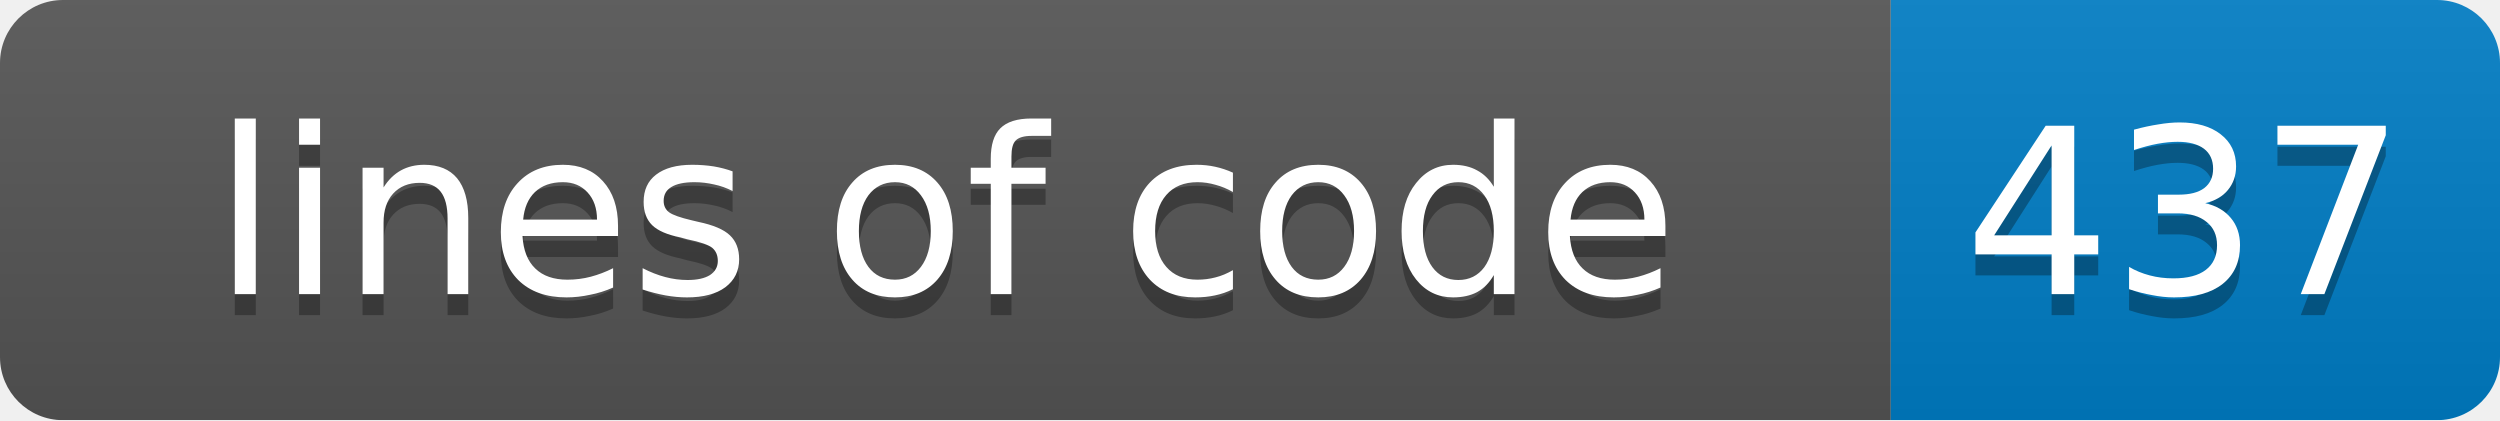
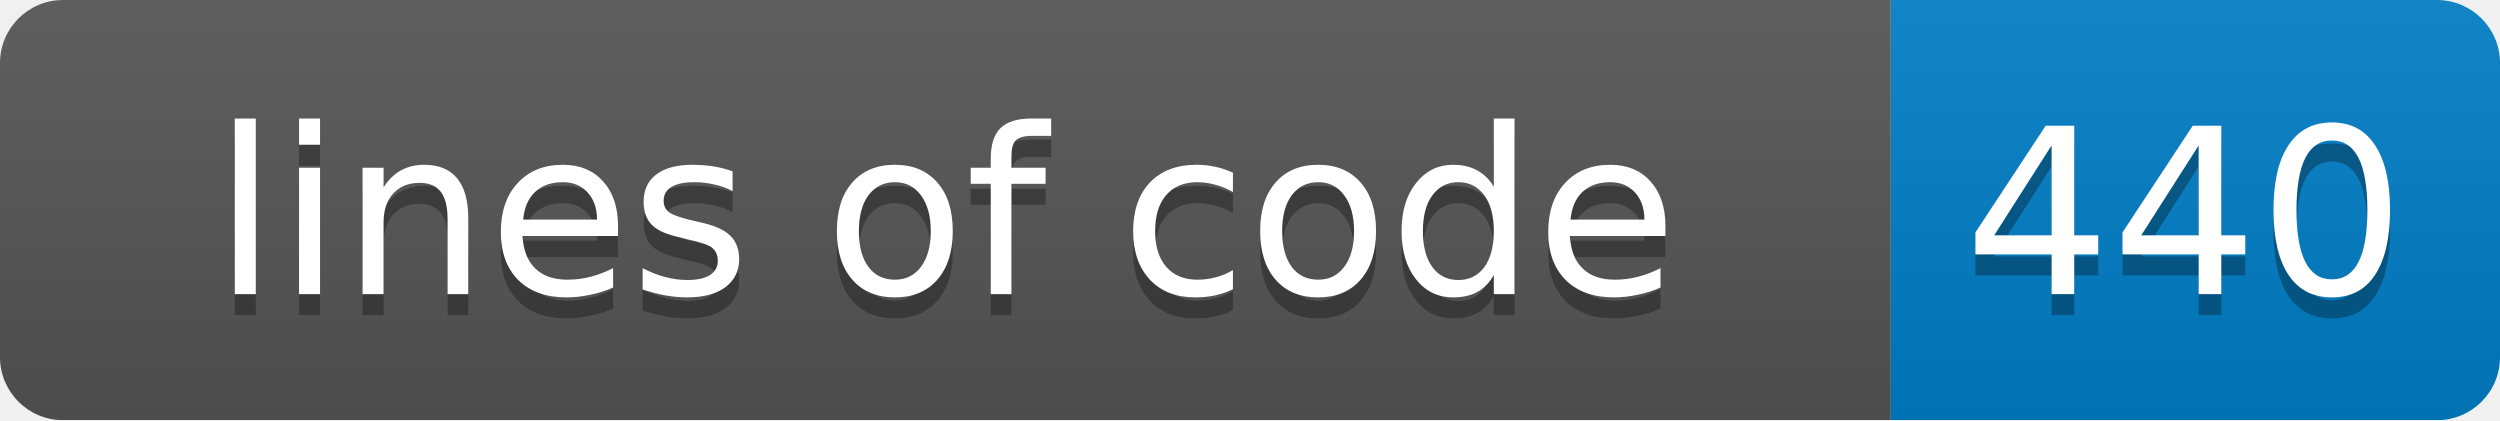
<svg xmlns="http://www.w3.org/2000/svg" width="119" height="20">
  <linearGradient id="smooth" x2="0" y2="100%">
    <stop offset="0" stop-color="#bbb" stop-opacity=".1" />
    <stop offset="1" stop-opacity=".1" />
  </linearGradient>
  <mask id="round">
    <rect width="119" height="20" rx="3" fill="#fff" />
  </mask>
  <g mask="url(#round)">
    <rect width="90" height="20" fill="#555" />
    <rect x="90" width="29" height="20" fill="#007ec6" />
    <rect width="119" height="20" fill="url(#smooth)" />
  </g>
  <g fill="#fff" text-anchor="middle" font-family="DejaVu Sans,Verdana,Geneva,sans-serif" font-size="11">
    <text x="45" y="15" fill="#010101" fill-opacity=".3">lines of code</text>
    <text x="45" y="14">lines of code</text>
-     <text x="104" y="15" fill="#010101" fill-opacity=".3">437</text>
-     <text x="104" y="14">437</text>
+     <text x="104" y="15" fill="#010101" fill-opacity=".3">440</text>
+     <text x="104" y="14">440</text>
  </g>
</svg>
